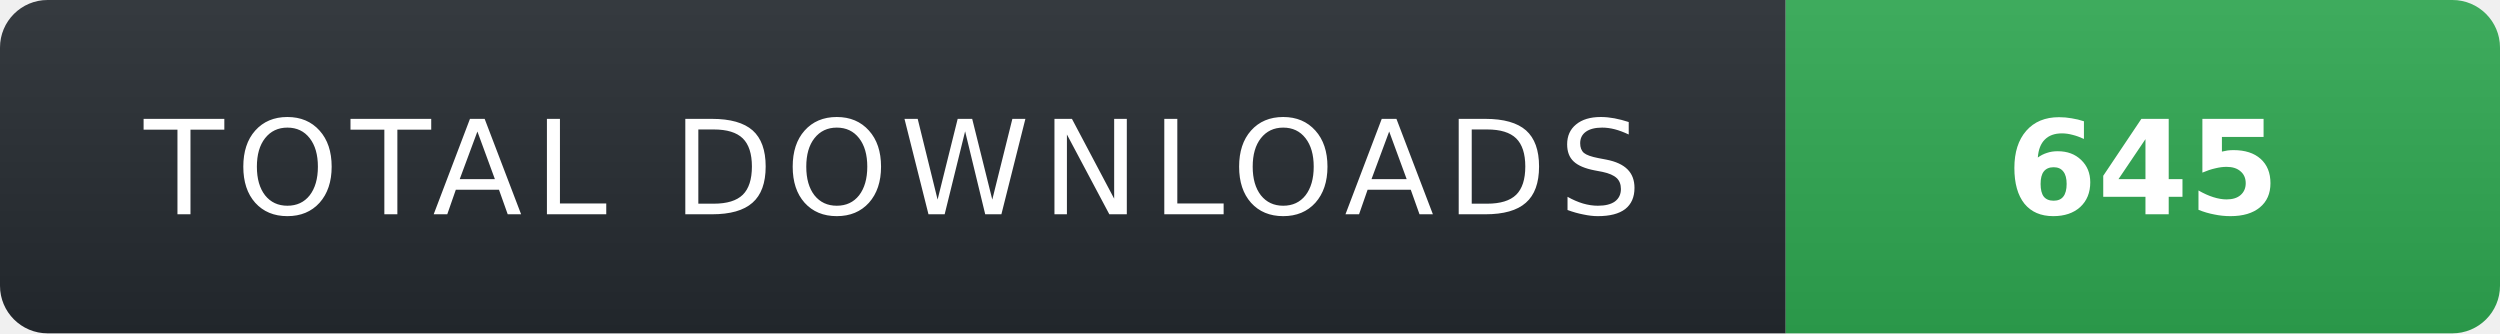
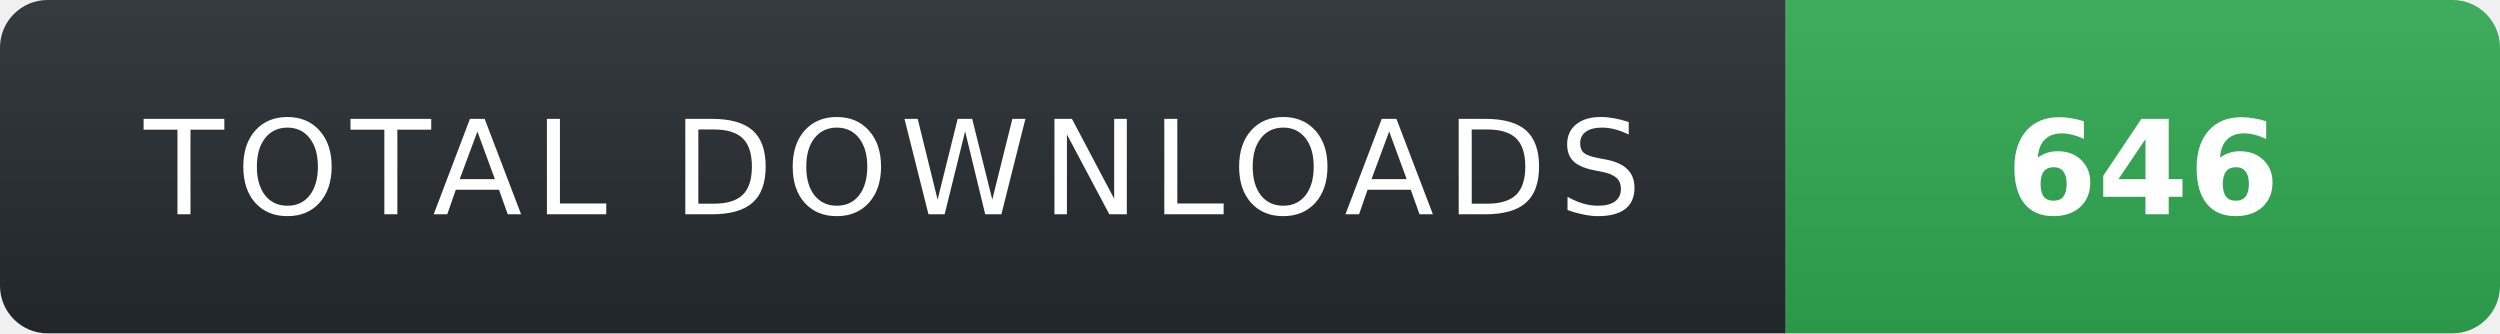
- <svg xmlns="http://www.w3.org/2000/svg" width="210" height="28" role="img" aria-label="TOTAL DOWNLOADS: 645">
+ <svg xmlns="http://www.w3.org/2000/svg" width="210" height="28" role="img" aria-label="TOTAL DOWNLOADS: 646">
  <linearGradient id="s" x2="0" y2="100%">
    <stop offset="0" stop-color="#fff" stop-opacity=".08" />
    <stop offset="1" stop-color="#000" stop-opacity=".08" />
  </linearGradient>
  <clipPath id="r">
    <rect width="210" height="28" rx="4" fill="#fff" />
  </clipPath>
  <g clip-path="url(#r)">
    <rect width="150" height="28" fill="#24292f" />
    <rect x="150" width="60" height="28" fill="#2ea44f" />
    <rect width="210" height="28" fill="url(#s)" />
  </g>
  <g fill="#fff" text-anchor="middle" font-family="Verdana,Geneva,DejaVu Sans,sans-serif" text-rendering="geometricPrecision" font-size="11">
    <text x="75" y="18" fill="#fff" letter-spacing="1">TOTAL DOWNLOADS</text>
-     <text x="180" y="18" fill="#fff" font-weight="700">645</text>
+     <text x="180" y="18" fill="#fff" font-weight="700">646</text>
  </g>
</svg>
